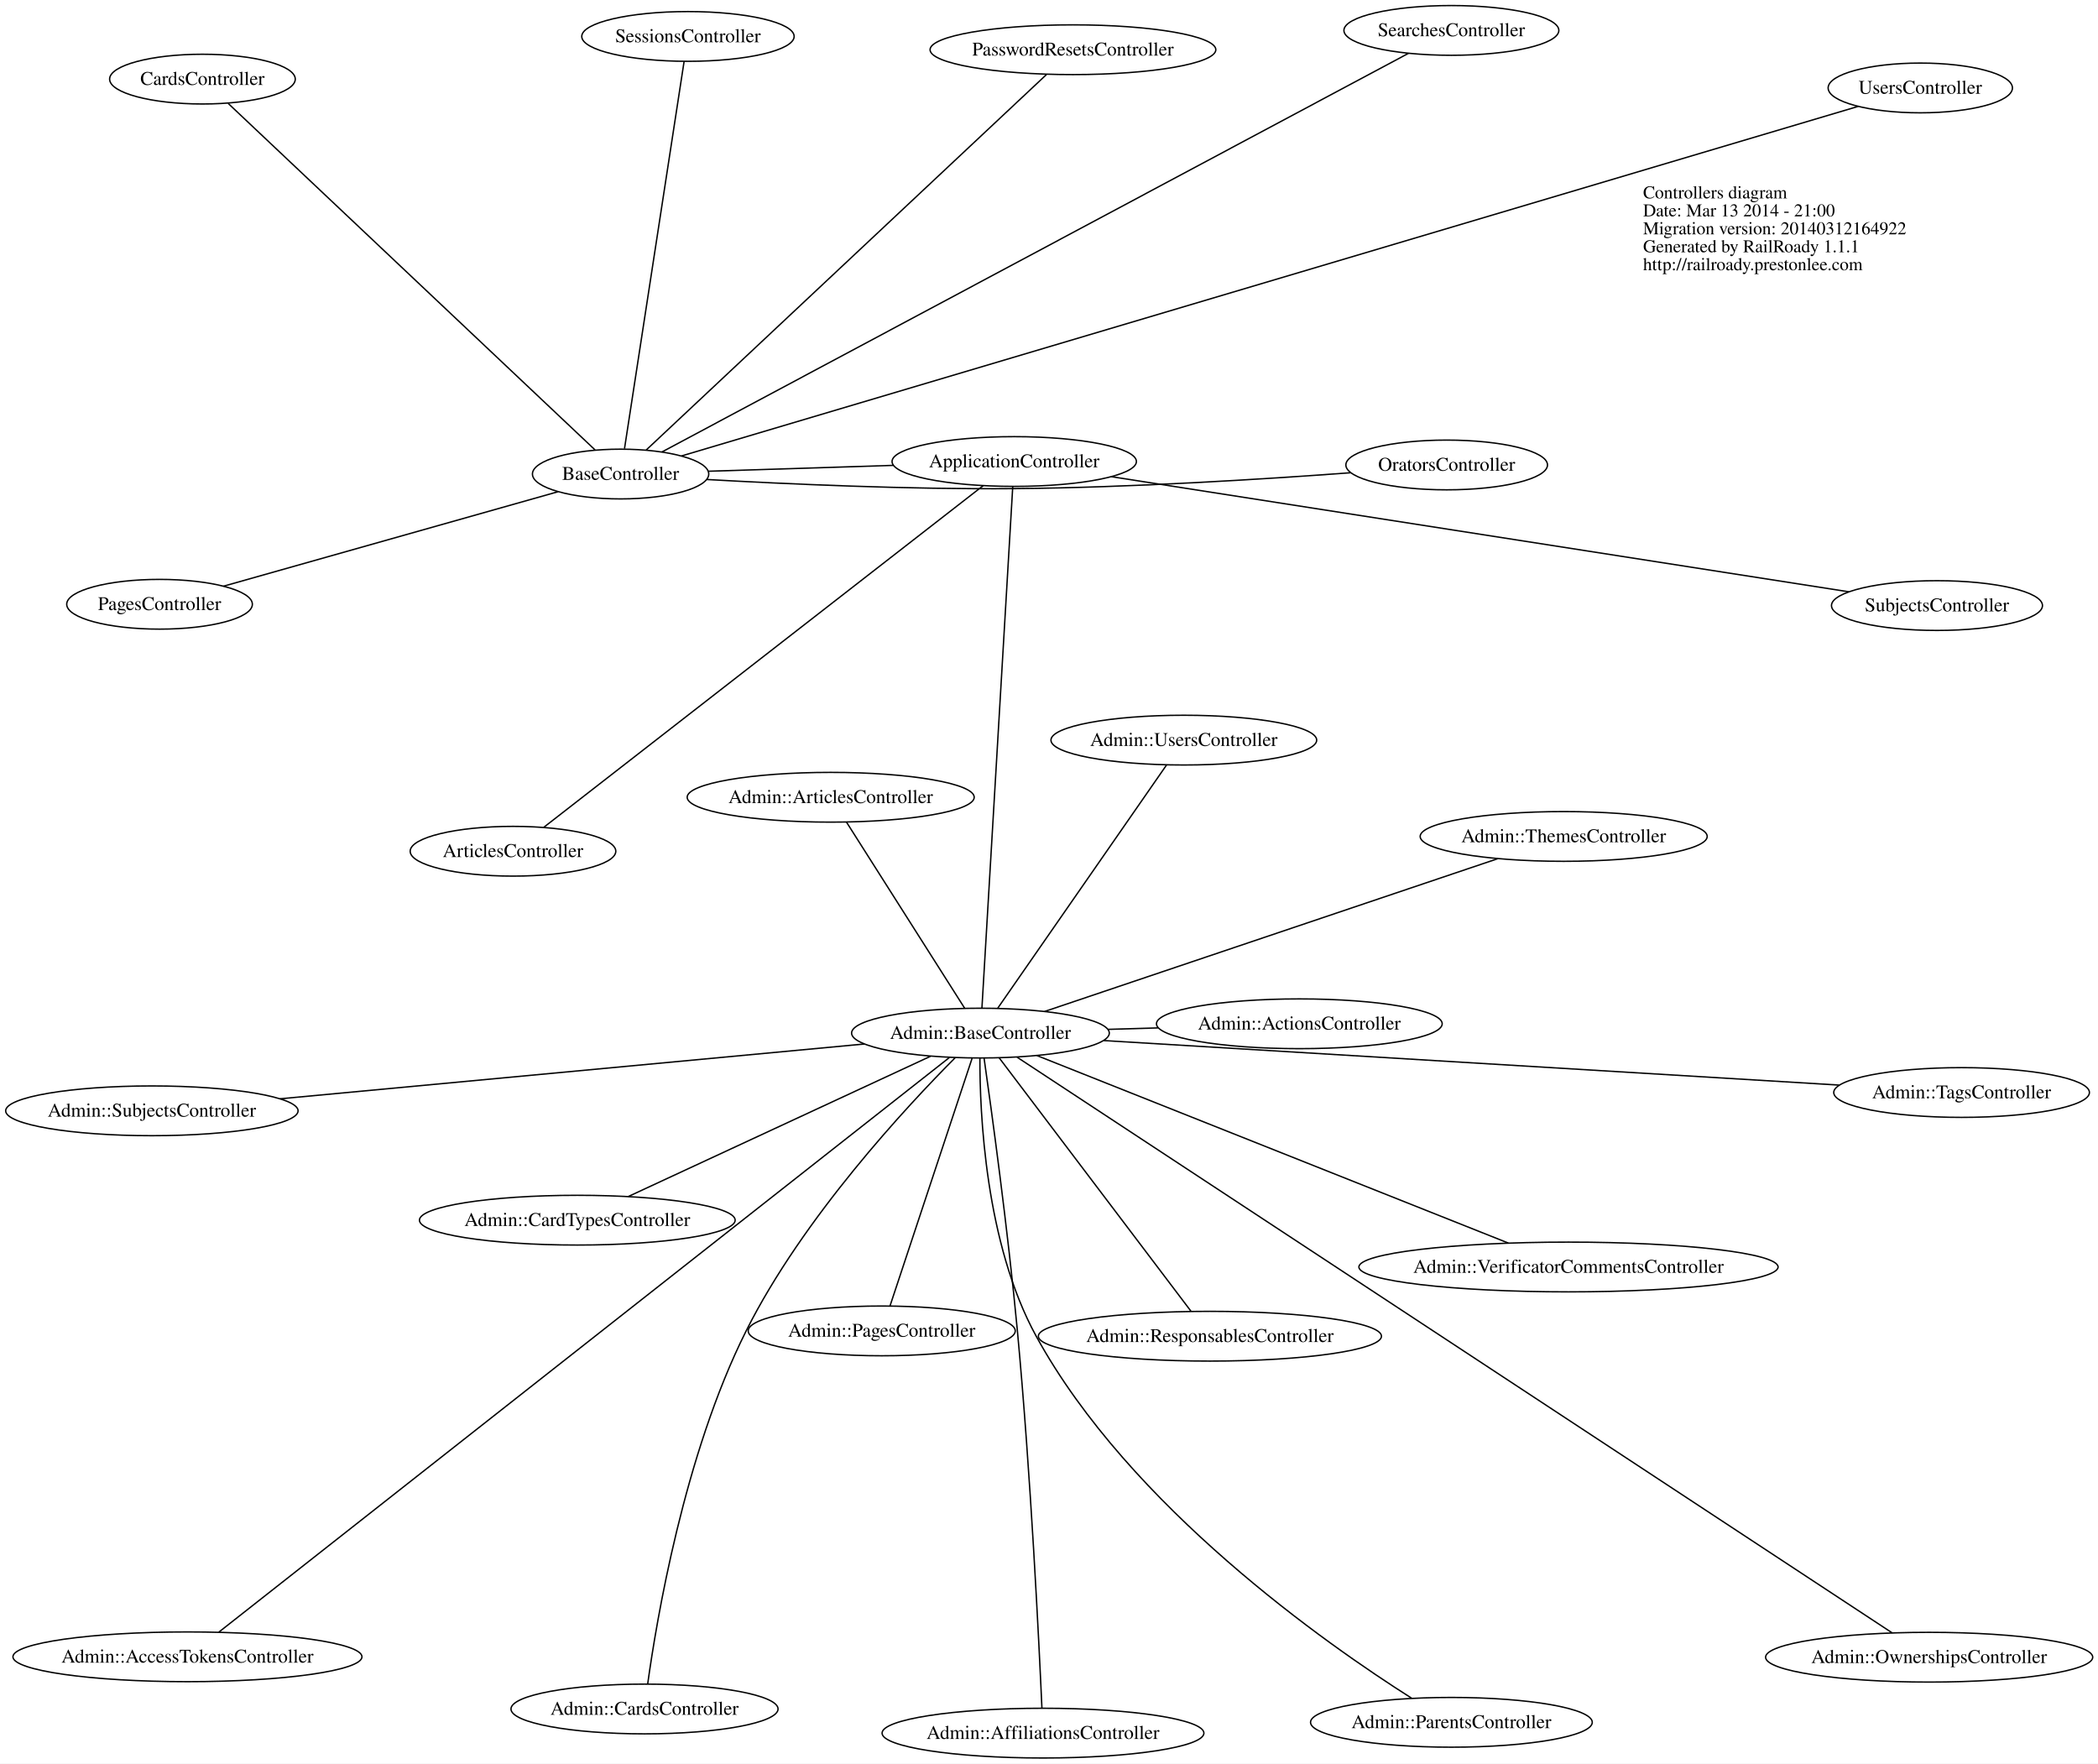
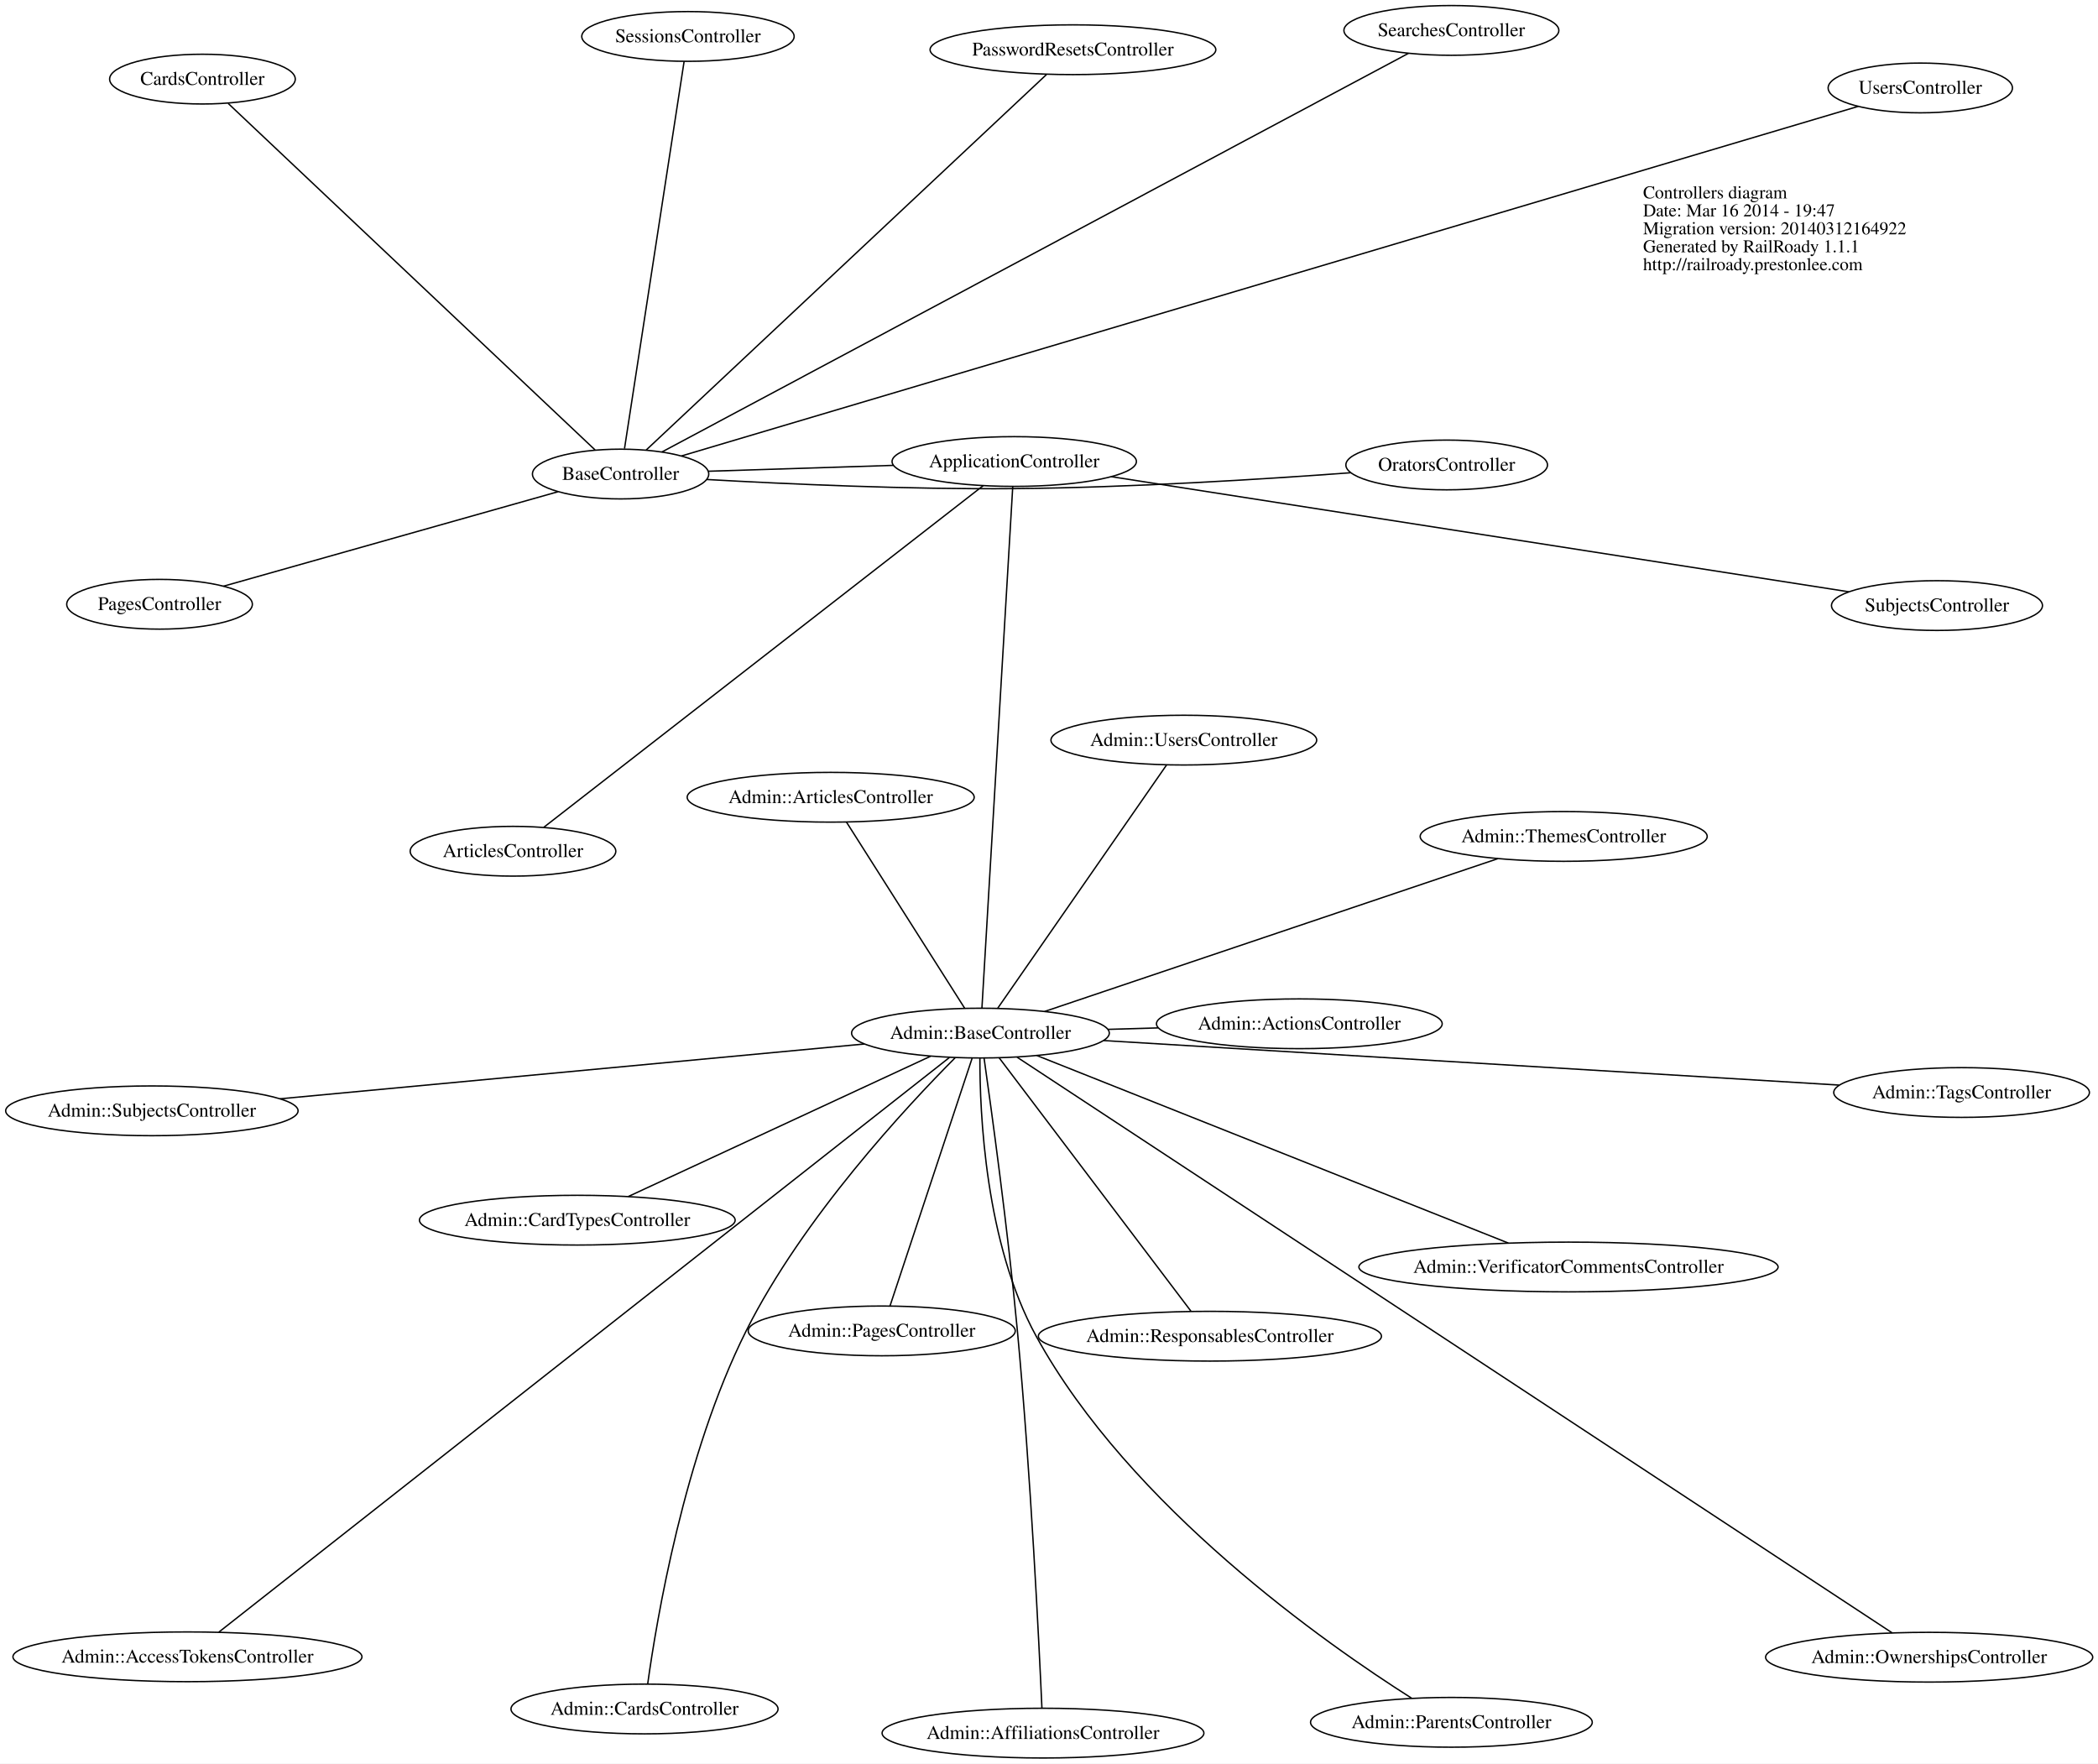
<svg xmlns="http://www.w3.org/2000/svg" width="1518pt" height="1276pt" viewBox="0.00 0.00 1518.19 1276.14">
  <g id="graph0" class="graph" transform="scale(1 1) rotate(0) translate(4 1272.14)">
    <polygon fill="white" stroke="none" points="-4,4 -4,-1272.14 1514.19,-1272.14 1514.19,4 -4,4" />
    <g id="node1" class="node">
      <text text-anchor="start" x="1185" y="-1128.6" font-family="Times,serif" font-size="13.00">Controllers diagram</text>
-       <text text-anchor="start" x="1185" y="-1115.6" font-family="Times,serif" font-size="13.00">Date: Mar 13 2014 - 21:00</text>
+       <text text-anchor="start" x="1185" y="-1115.6" font-family="Times,serif" font-size="13.00">Date: Mar 16 2014 - 19:47</text>
      <text text-anchor="start" x="1185" y="-1102.6" font-family="Times,serif" font-size="13.00">Migration version: 20140312164922</text>
      <text text-anchor="start" x="1185" y="-1089.6" font-family="Times,serif" font-size="13.00">Generated by RailRoady 1.1.1</text>
      <text text-anchor="start" x="1185" y="-1076.6" font-family="Times,serif" font-size="13.00">http://railroady.prestonlee.com</text>
    </g>
    <g id="node2" class="node">
      <ellipse fill="none" stroke="black" cx="131.645" cy="-73.227" rx="126.295" ry="18" />
      <text text-anchor="middle" x="131.645" y="-69.026" font-family="Times,serif" font-size="14.00">Admin::AccessTokensController</text>
    </g>
    <g id="node3" class="node">
      <ellipse fill="none" stroke="black" cx="936.246" cy="-531.306" rx="103.394" ry="18" />
      <text text-anchor="middle" x="936.246" y="-527.106" font-family="Times,serif" font-size="14.00">Admin::ActionsController</text>
    </g>
    <g id="node4" class="node">
      <ellipse fill="none" stroke="black" cx="750.748" cy="-18" rx="116.449" ry="18" />
      <text text-anchor="middle" x="750.748" y="-13.8" font-family="Times,serif" font-size="14.00">Admin::AffiliationsController</text>
    </g>
    <g id="node5" class="node">
      <ellipse fill="none" stroke="black" cx="597.118" cy="-695.225" rx="103.861" ry="18" />
      <text text-anchor="middle" x="597.118" y="-691.025" font-family="Times,serif" font-size="14.00">Admin::ArticlesController</text>
    </g>
    <g id="node6" class="node">
      <ellipse fill="none" stroke="black" cx="705.49" cy="-524.563" rx="93.253" ry="18" />
      <text text-anchor="middle" x="705.49" y="-520.363" font-family="Times,serif" font-size="14.00">Admin::BaseController</text>
    </g>
    <g id="edge1" class="edge">
      <path fill="none" stroke="black" d="M682.994,-506.87C591.3,-434.751 246.275,-163.385 154.295,-91.041" />
    </g>
    <g id="edge2" class="edge">
      <path fill="none" stroke="black" d="M797.686,-527.257C809.612,-527.606 821.882,-527.964 833.959,-528.317" />
    </g>
    <g id="edge3" class="edge">
      <path fill="none" stroke="black" d="M708.11,-506.448C713.379,-469.454 725.338,-382.518 732.217,-309.174 741.889,-206.041 747.933,-81.873 749.974,-36.089" />
    </g>
    <g id="edge4" class="edge">
      <path fill="none" stroke="black" d="M694.097,-542.504C673.283,-575.281 629.342,-644.479 608.521,-677.268" />
    </g>
    <g id="node7" class="node">
      <ellipse fill="none" stroke="black" cx="413.758" cy="-389.187" rx="114.242" ry="18" />
      <text text-anchor="middle" x="413.758" y="-384.987" font-family="Times,serif" font-size="14.00">Admin::CardTypesController</text>
    </g>
    <g id="edge6" class="edge">
      <path fill="none" stroke="black" d="M669.425,-507.827C613.629,-481.935 506.958,-432.435 450.659,-406.31" />
    </g>
    <g id="node8" class="node">
      <ellipse fill="none" stroke="black" cx="462.4" cy="-35.469" rx="96.636" ry="18" />
      <text text-anchor="middle" x="462.4" y="-31.269" font-family="Times,serif" font-size="14.00">Admin::CardsController</text>
    </g>
    <g id="edge7" class="edge">
      <path fill="none" stroke="black" d="M687.212,-506.746C652.551,-471.946 577.062,-391.129 535.884,-308.951 490.953,-219.284 470.968,-98.86 464.702,-53.637" />
    </g>
    <g id="node9" class="node">
      <ellipse fill="none" stroke="black" cx="1392.01" cy="-72.933" rx="118.369" ry="18" />
      <text text-anchor="middle" x="1392.01" y="-68.733" font-family="Times,serif" font-size="14.00">Admin::OwnershipsController</text>
    </g>
    <g id="edge8" class="edge">
      <path fill="none" stroke="black" d="M731.981,-507.135C841.145,-435.321 1255.52,-162.722 1365.23,-90.552" />
    </g>
    <g id="node10" class="node">
      <ellipse fill="none" stroke="black" cx="634.05" cy="-309.063" rx="96.636" ry="18" />
      <text text-anchor="middle" x="634.05" y="-304.863" font-family="Times,serif" font-size="14.00">Admin::PagesController</text>
    </g>
    <g id="edge9" class="edge">
      <path fill="none" stroke="black" d="M699.522,-506.56C686.074,-465.995 653.53,-367.825 640.051,-327.166" />
    </g>
    <g id="node11" class="node">
      <ellipse fill="none" stroke="black" cx="1046.29" cy="-25.822" rx="101.94" ry="18" />
      <text text-anchor="middle" x="1046.29" y="-21.622" font-family="Times,serif" font-size="14.00">Admin::ParentsController</text>
    </g>
    <g id="edge10" class="edge">
      <path fill="none" stroke="black" d="M705.087,-506.531C704.973,-467.353 708.872,-372.571 745.852,-305.176 813.689,-181.543 956.313,-82.043 1017.46,-43.304" />
    </g>
    <g id="node12" class="node">
      <ellipse fill="none" stroke="black" cx="871.53" cy="-305.216" rx="124.157" ry="18" />
      <text text-anchor="middle" x="871.53" y="-301.016" font-family="Times,serif" font-size="14.00">Admin::ResponsablesController</text>
    </g>
    <g id="edge11" class="edge">
      <path fill="none" stroke="black" d="M719.077,-506.612C750.213,-465.481 826.439,-364.784 857.754,-323.414" />
    </g>
    <g id="node13" class="node">
      <ellipse fill="none" stroke="black" cx="105.904" cy="-468.322" rx="105.808" ry="18" />
      <text text-anchor="middle" x="105.904" y="-464.122" font-family="Times,serif" font-size="14.00">Admin::SubjectsController</text>
    </g>
    <g id="edge12" class="edge">
      <path fill="none" stroke="black" d="M621.489,-516.683C510.136,-506.239 314.289,-487.868 198.687,-477.025" />
    </g>
    <g id="node14" class="node">
      <ellipse fill="none" stroke="black" cx="1415.47" cy="-481.573" rx="92.518" ry="18" />
      <text text-anchor="middle" x="1415.47" y="-477.373" font-family="Times,serif" font-size="14.00">Admin::TagsController</text>
    </g>
    <g id="edge13" class="edge">
      <path fill="none" stroke="black" d="M794.691,-519.161C931.281,-510.891 1190.71,-495.182 1326.91,-486.935" />
    </g>
    <g id="node15" class="node">
      <ellipse fill="none" stroke="black" cx="1127.54" cy="-666.87" rx="103.861" ry="18" />
      <text text-anchor="middle" x="1127.54" y="-662.67" font-family="Times,serif" font-size="14.00">Admin::ThemesController</text>
    </g>
    <g id="edge14" class="edge">
      <path fill="none" stroke="black" d="M751.864,-540.199C832.593,-567.419 998.119,-623.232 1079.8,-650.772" />
    </g>
    <g id="node16" class="node">
      <ellipse fill="none" stroke="black" cx="852.654" cy="-736.57" rx="96.152" ry="18" />
      <text text-anchor="middle" x="852.654" y="-732.37" font-family="Times,serif" font-size="14.00">Admin::UsersController</text>
    </g>
    <g id="edge15" class="edge">
      <path fill="none" stroke="black" d="M718.037,-542.638C745.84,-582.692 812.365,-678.529 840.139,-718.54" />
    </g>
    <g id="node17" class="node">
      <ellipse fill="none" stroke="black" cx="1131.02" cy="-355.31" rx="151.67" ry="18" />
      <text text-anchor="middle" x="1131.02" y="-351.11" font-family="Times,serif" font-size="14.00">Admin::VerificatorCommentsController</text>
    </g>
    <g id="edge16" class="edge">
      <path fill="none" stroke="black" d="M746.291,-508.334C826.691,-476.355 1004.94,-405.457 1087.49,-372.621" />
    </g>
    <g id="node18" class="node">
      <ellipse fill="none" stroke="black" cx="729.935" cy="-938.175" rx="88.417" ry="18" />
      <text text-anchor="middle" x="729.935" y="-933.975" font-family="Times,serif" font-size="14.00">ApplicationController</text>
    </g>
    <g id="edge5" class="edge">
      <path fill="none" stroke="black" d="M728.869,-920.137C724.844,-852.034 710.596,-610.959 706.561,-542.696" />
    </g>
    <g id="node19" class="node">
      <ellipse fill="none" stroke="black" cx="367.221" cy="-656.161" rx="74.402" ry="18" />
      <text text-anchor="middle" x="367.221" y="-651.961" font-family="Times,serif" font-size="14.00">ArticlesController</text>
    </g>
    <g id="edge17" class="edge">
      <path fill="none" stroke="black" d="M707.519,-920.747C642.495,-870.19 454.322,-723.883 389.487,-673.473" />
    </g>
    <g id="node20" class="node">
      <ellipse fill="none" stroke="black" cx="445.085" cy="-929.118" rx="63.794" ry="18" />
      <text text-anchor="middle" x="445.085" y="-924.918" font-family="Times,serif" font-size="14.00">BaseController</text>
    </g>
    <g id="edge18" class="edge">
      <path fill="none" stroke="black" d="M642.535,-935.396C599.196,-934.018 547.826,-932.385 508.347,-931.13" />
    </g>
    <g id="node27" class="node">
      <ellipse fill="none" stroke="black" cx="1397.67" cy="-833.942" rx="76.348" ry="18" />
      <text text-anchor="middle" x="1397.67" y="-829.742" font-family="Times,serif" font-size="14.00">SubjectsController</text>
    </g>
    <g id="edge25" class="edge">
      <path fill="none" stroke="black" d="M800.133,-927.218C930.554,-906.859 1208.36,-863.495 1333.82,-843.91" />
    </g>
    <g id="node21" class="node">
      <ellipse fill="none" stroke="black" cx="142.499" cy="-1214.9" rx="67.177" ry="18" />
      <text text-anchor="middle" x="142.499" y="-1210.7" font-family="Times,serif" font-size="14.00">CardsController</text>
    </g>
    <g id="edge19" class="edge">
      <path fill="none" stroke="black" d="M426.612,-946.565C372.593,-997.585 215.315,-1146.13 161.115,-1197.32" />
    </g>
    <g id="node22" class="node">
      <ellipse fill="none" stroke="black" cx="1042.87" cy="-935.691" rx="72.957" ry="18" />
      <text text-anchor="middle" x="1042.87" y="-931.491" font-family="Times,serif" font-size="14.00">OratorsController</text>
    </g>
    <g id="edge20" class="edge">
      <path fill="none" stroke="black" d="M507.416,-925.171C565.218,-921.901 653.632,-917.891 730.48,-918.576 814.124,-919.321 910.181,-925.363 973.448,-930.059" />
    </g>
    <g id="node23" class="node">
      <ellipse fill="none" stroke="black" cx="111.45" cy="-834.884" rx="67.177" ry="18" />
      <text text-anchor="middle" x="111.45" y="-830.684" font-family="Times,serif" font-size="14.00">PagesController</text>
    </g>
    <g id="edge21" class="edge">
      <path fill="none" stroke="black" d="M399.742,-916.311C336.314,-898.396 221.713,-866.027 157.766,-847.966" />
    </g>
    <g id="node24" class="node">
      <ellipse fill="none" stroke="black" cx="772.422" cy="-1236.17" rx="103.394" ry="18" />
      <text text-anchor="middle" x="772.422" y="-1231.97" font-family="Times,serif" font-size="14.00">PasswordResetsController</text>
    </g>
    <g id="edge22" class="edge">
      <path fill="none" stroke="black" d="M463.622,-946.507C520.966,-1000.3 695.106,-1163.65 753.273,-1218.21" />
    </g>
    <g id="node25" class="node">
      <ellipse fill="none" stroke="black" cx="1046.27" cy="-1250.14" rx="77.768" ry="18" />
      <text text-anchor="middle" x="1046.27" y="-1245.94" font-family="Times,serif" font-size="14.00">SearchesController</text>
    </g>
    <g id="edge23" class="edge">
      <path fill="none" stroke="black" d="M474.898,-945.038C576.896,-999.503 911.32,-1178.08 1015.2,-1233.55" />
    </g>
    <g id="node26" class="node">
      <ellipse fill="none" stroke="black" cx="493.826" cy="-1245.78" rx="76.85" ry="18" />
      <text text-anchor="middle" x="493.826" y="-1241.58" font-family="Times,serif" font-size="14.00">SessionsController</text>
    </g>
    <g id="edge24" class="edge">
      <path fill="none" stroke="black" d="M447.916,-947.512C456.551,-1003.61 482.484,-1172.09 491.047,-1227.73" />
    </g>
    <g id="node28" class="node">
      <ellipse fill="none" stroke="black" cx="1385.59" cy="-1208.51" rx="66.692" ry="18" />
      <text text-anchor="middle" x="1385.59" y="-1204.31" font-family="Times,serif" font-size="14.00">UsersController</text>
    </g>
    <g id="edge26" class="edge">
      <path fill="none" stroke="black" d="M489.186,-942.219C646.89,-989.069 1181.91,-1148.01 1340.76,-1195.2" />
    </g>
  </g>
</svg>
